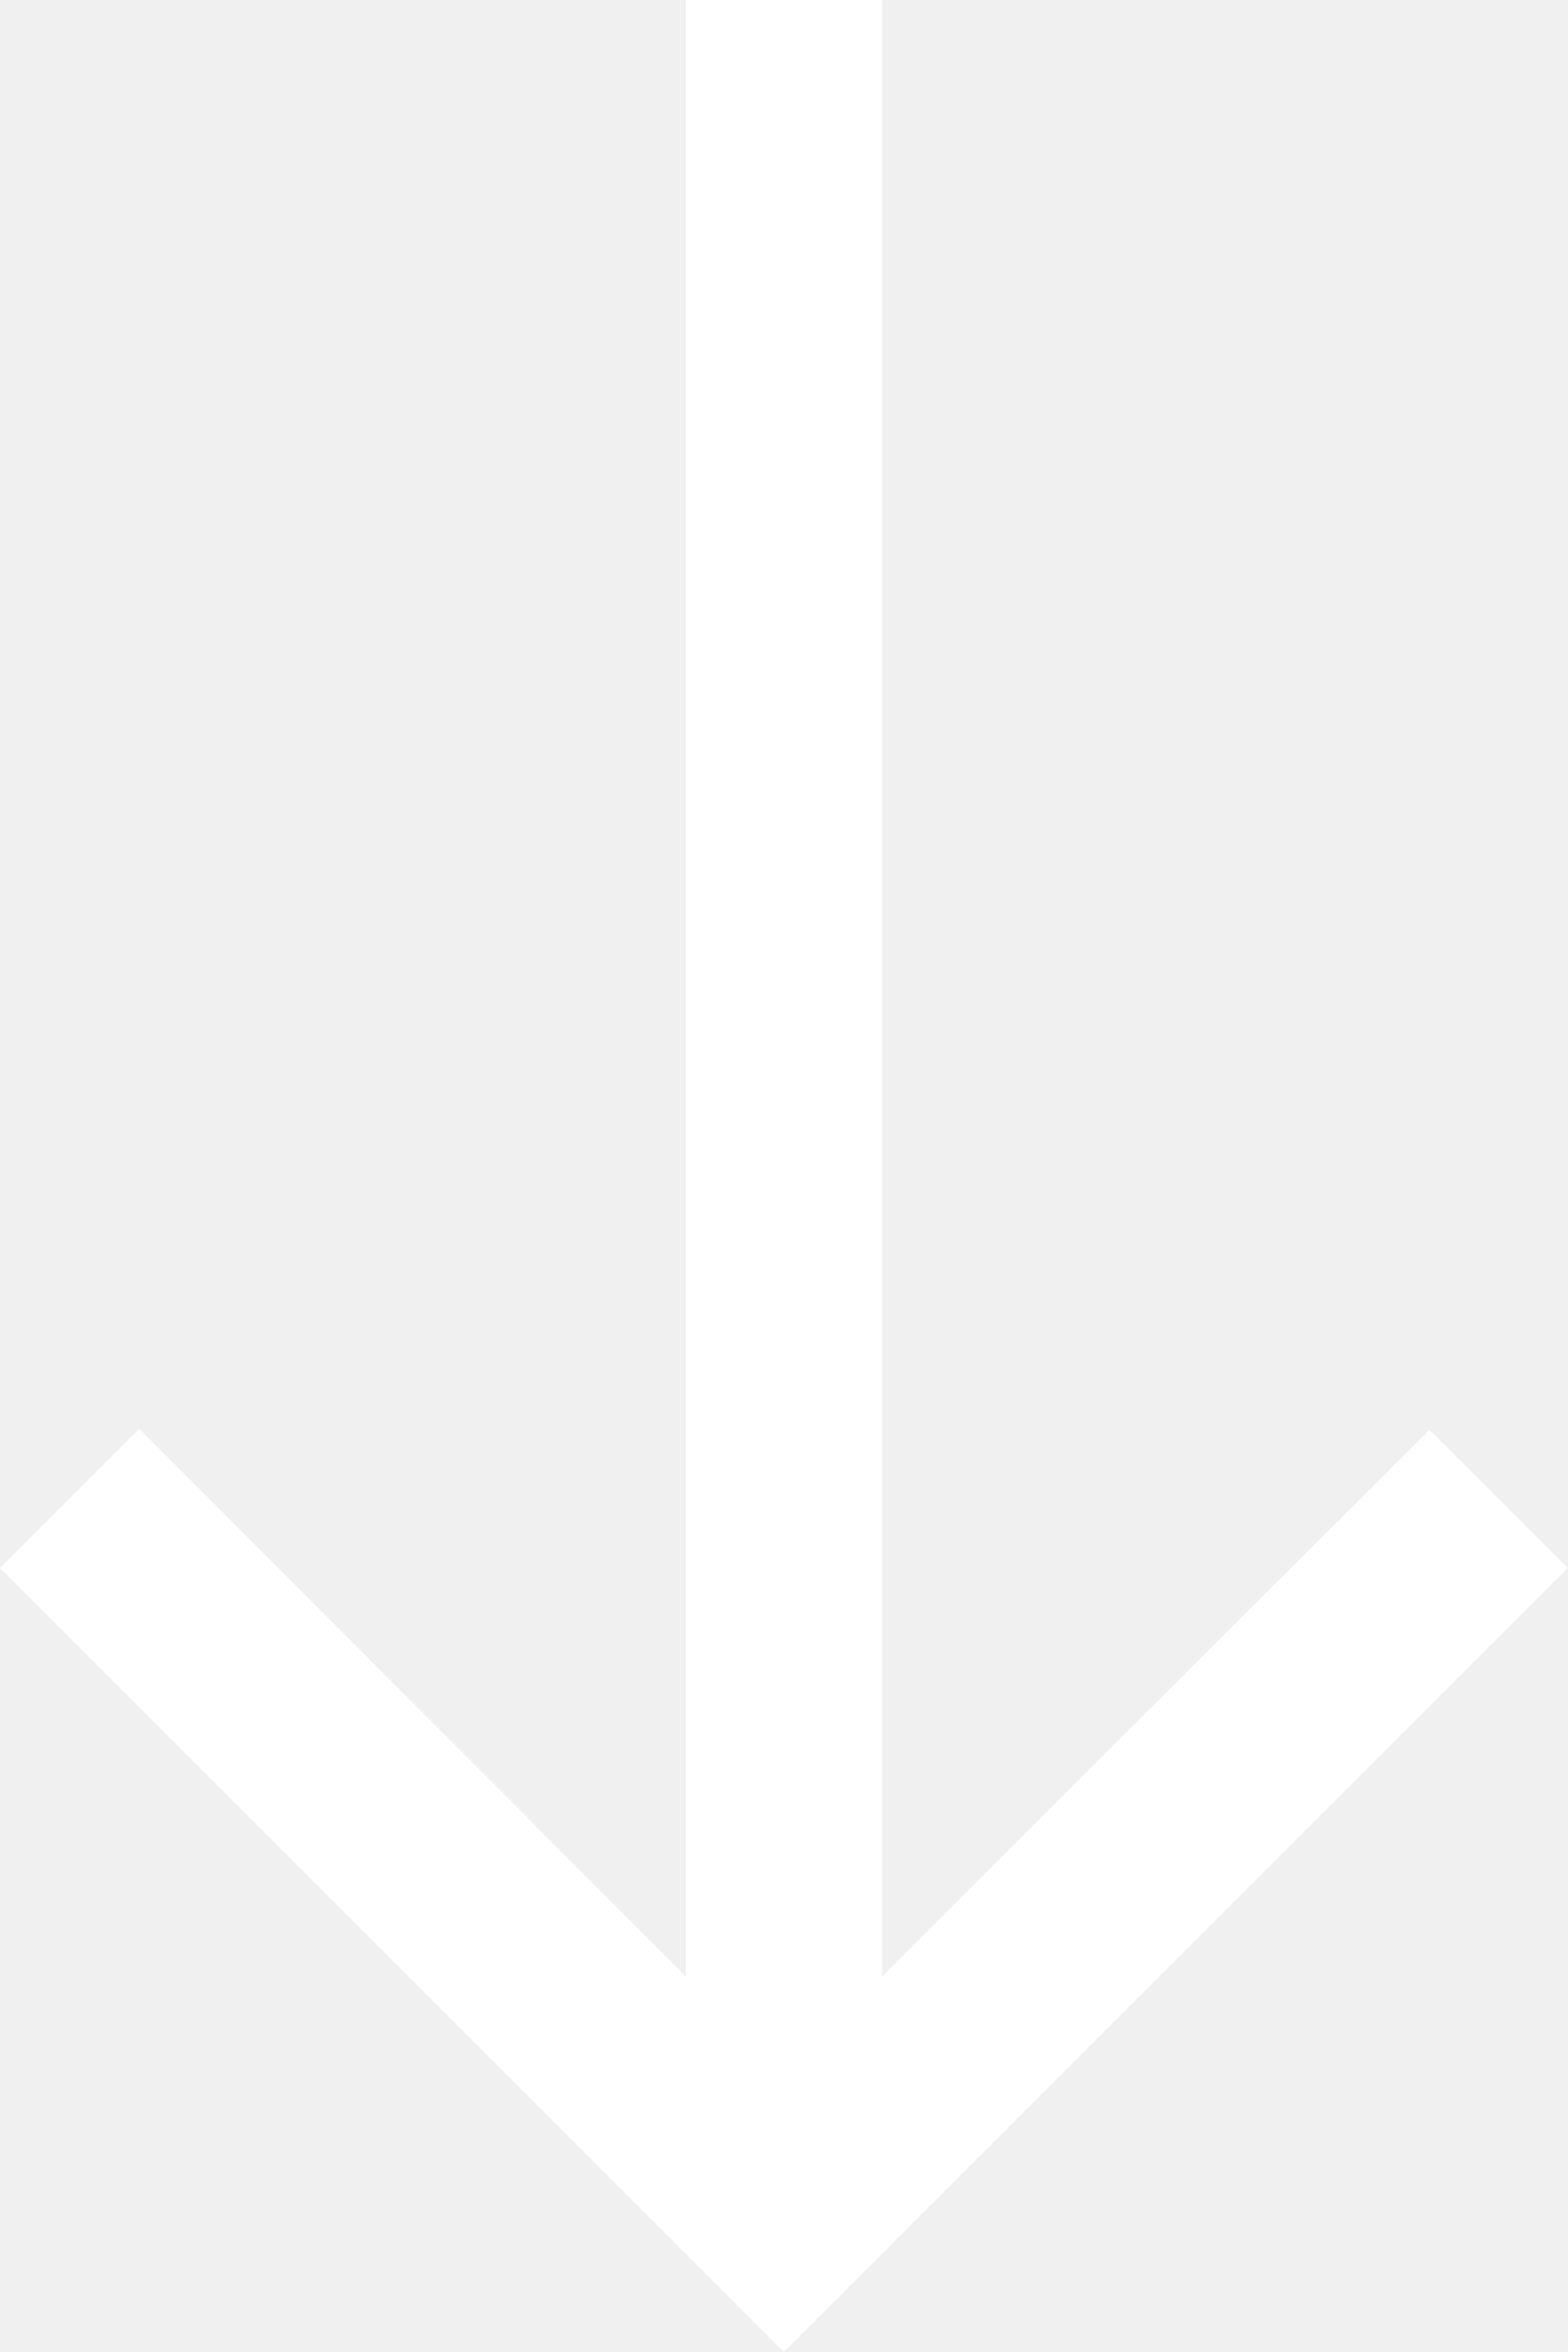
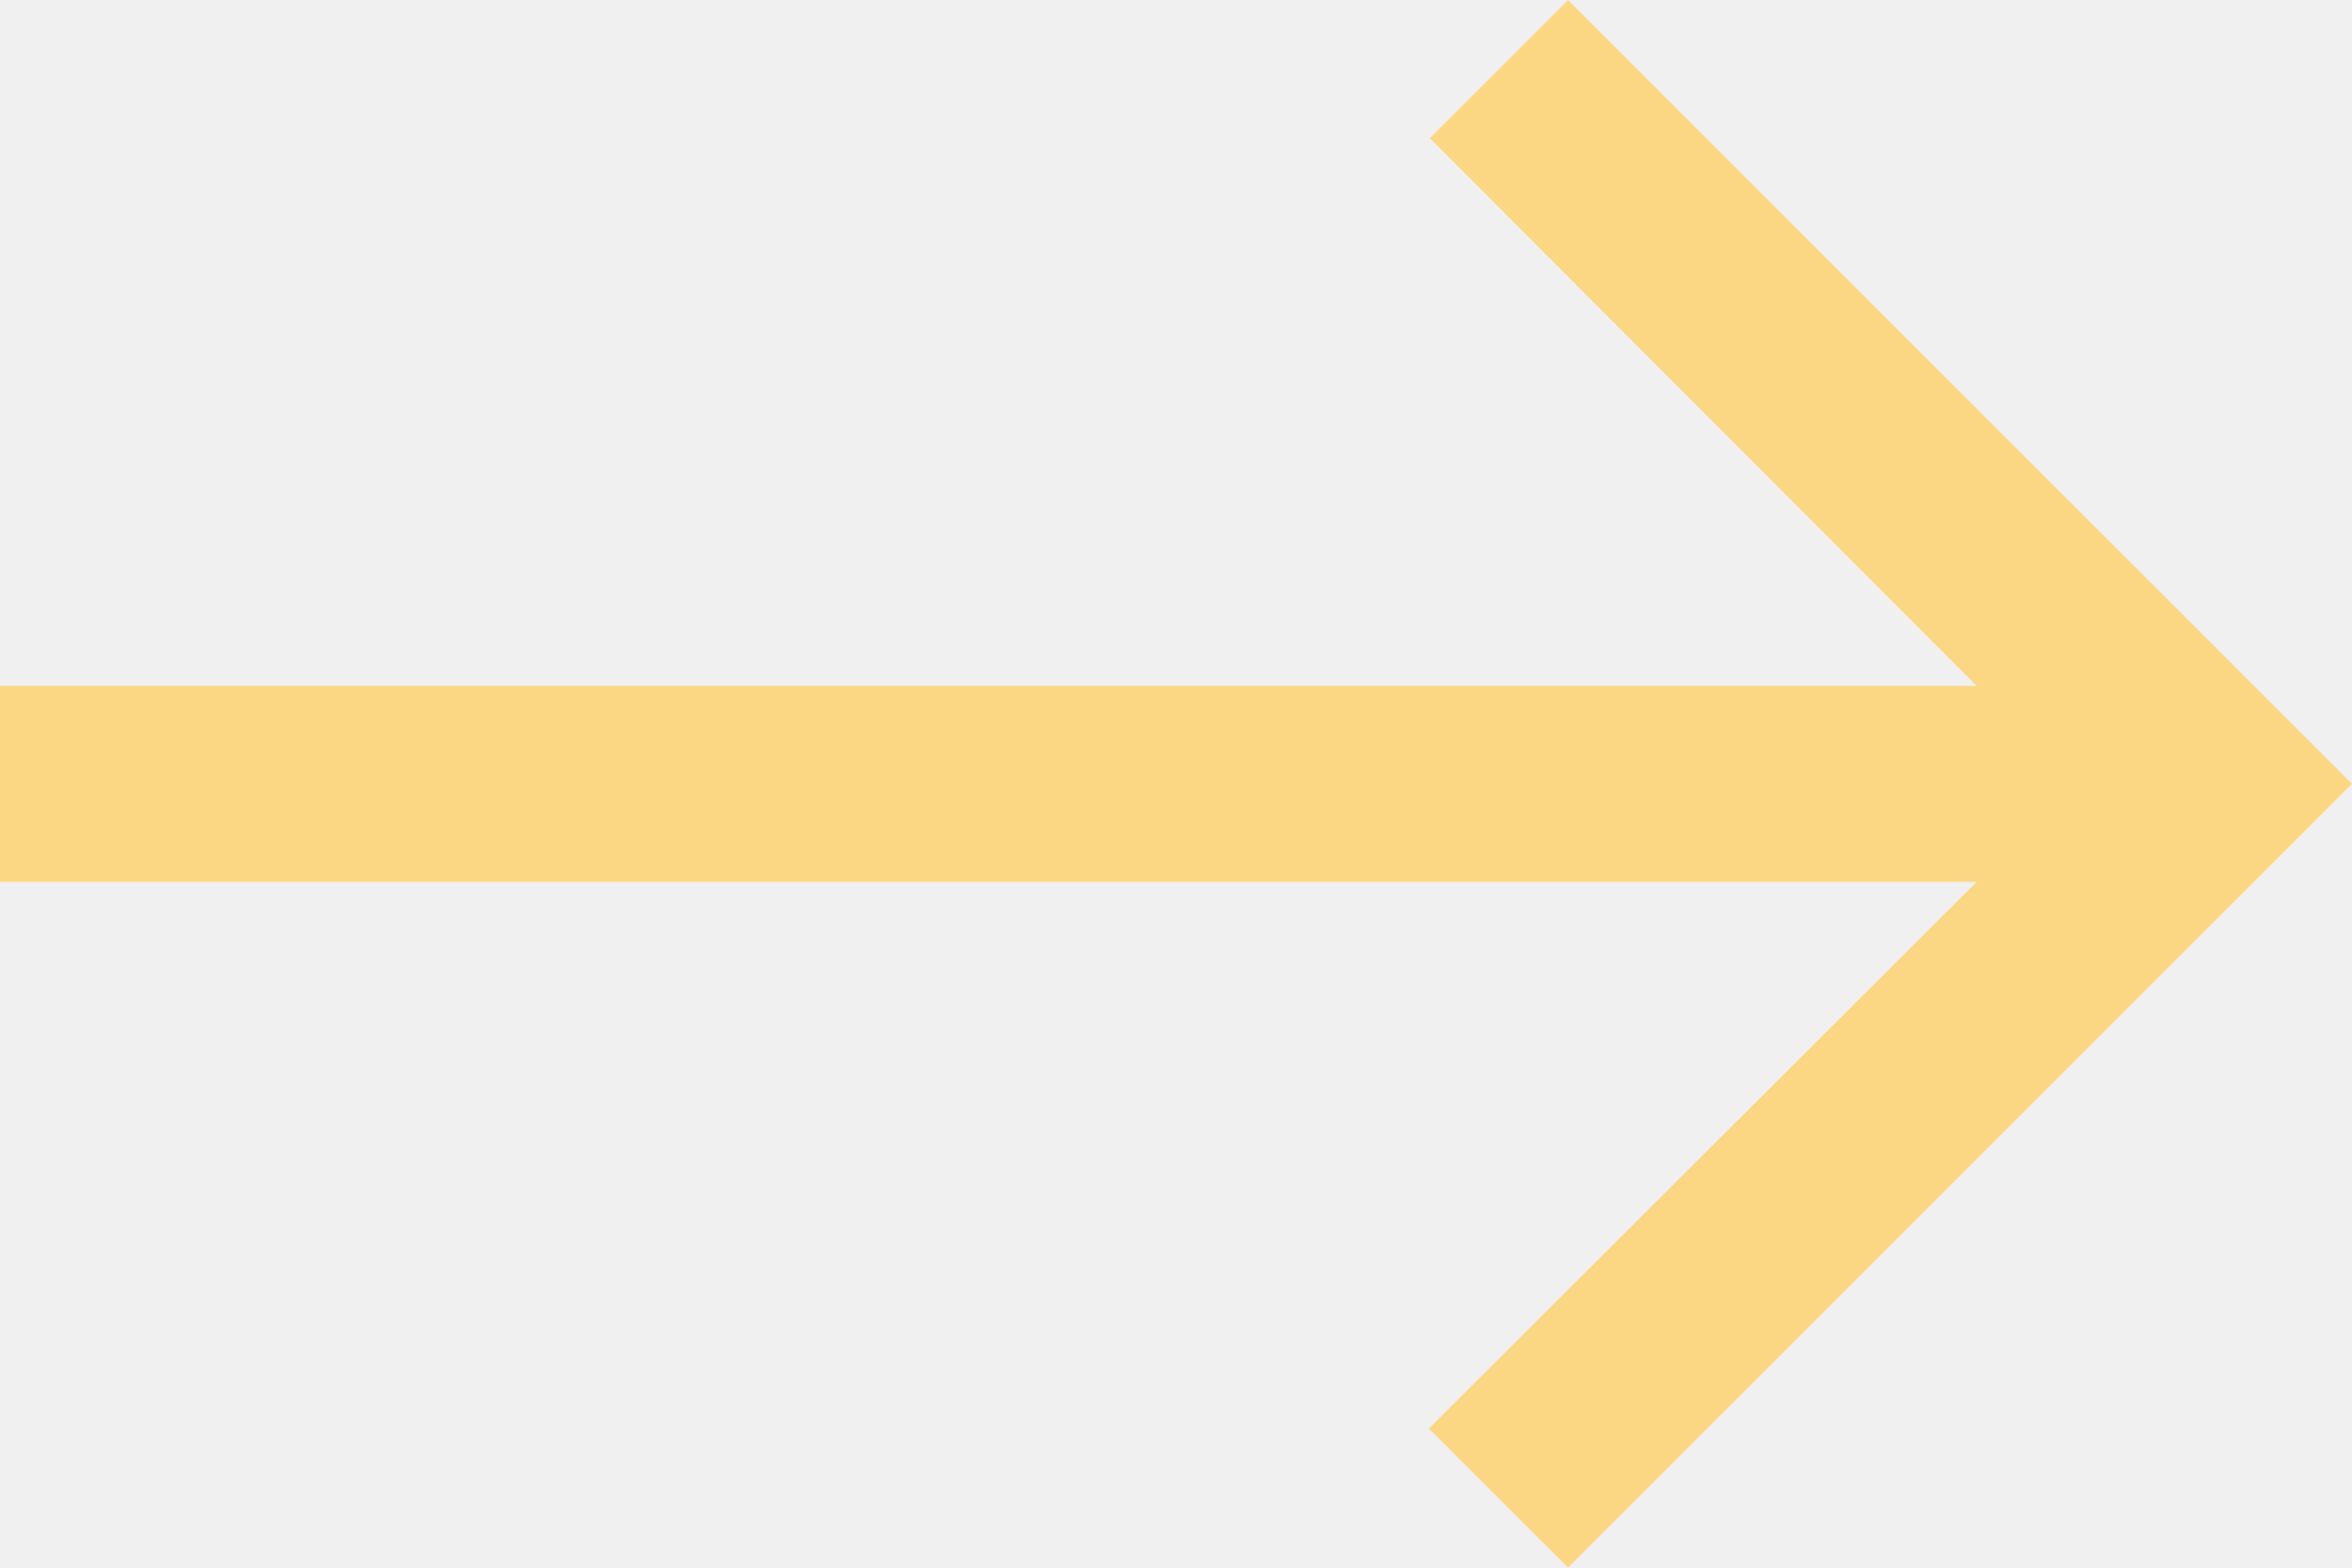
- <svg xmlns="http://www.w3.org/2000/svg" width="16" height="24" viewBox="0 0 16 24" fill="none">
-   <path d="M16 16L14.59 14.59L9 20.17V0H7V20.17L1.42 14.58L0 16L8 24L16 16Z" fill="white" />
+ <svg xmlns="http://www.w3.org/2000/svg" width="24" height="16" viewBox="0 0 24 16" fill="none">
+   <path d="M16 -6.99382e-07L14.59 1.41L20.17 7L-3.93402e-07 7L-3.0598e-07 9L20.17 9L14.58 14.58L16 16L24 8L16 -6.99382e-07Z" fill="#FBD784" />
</svg>
